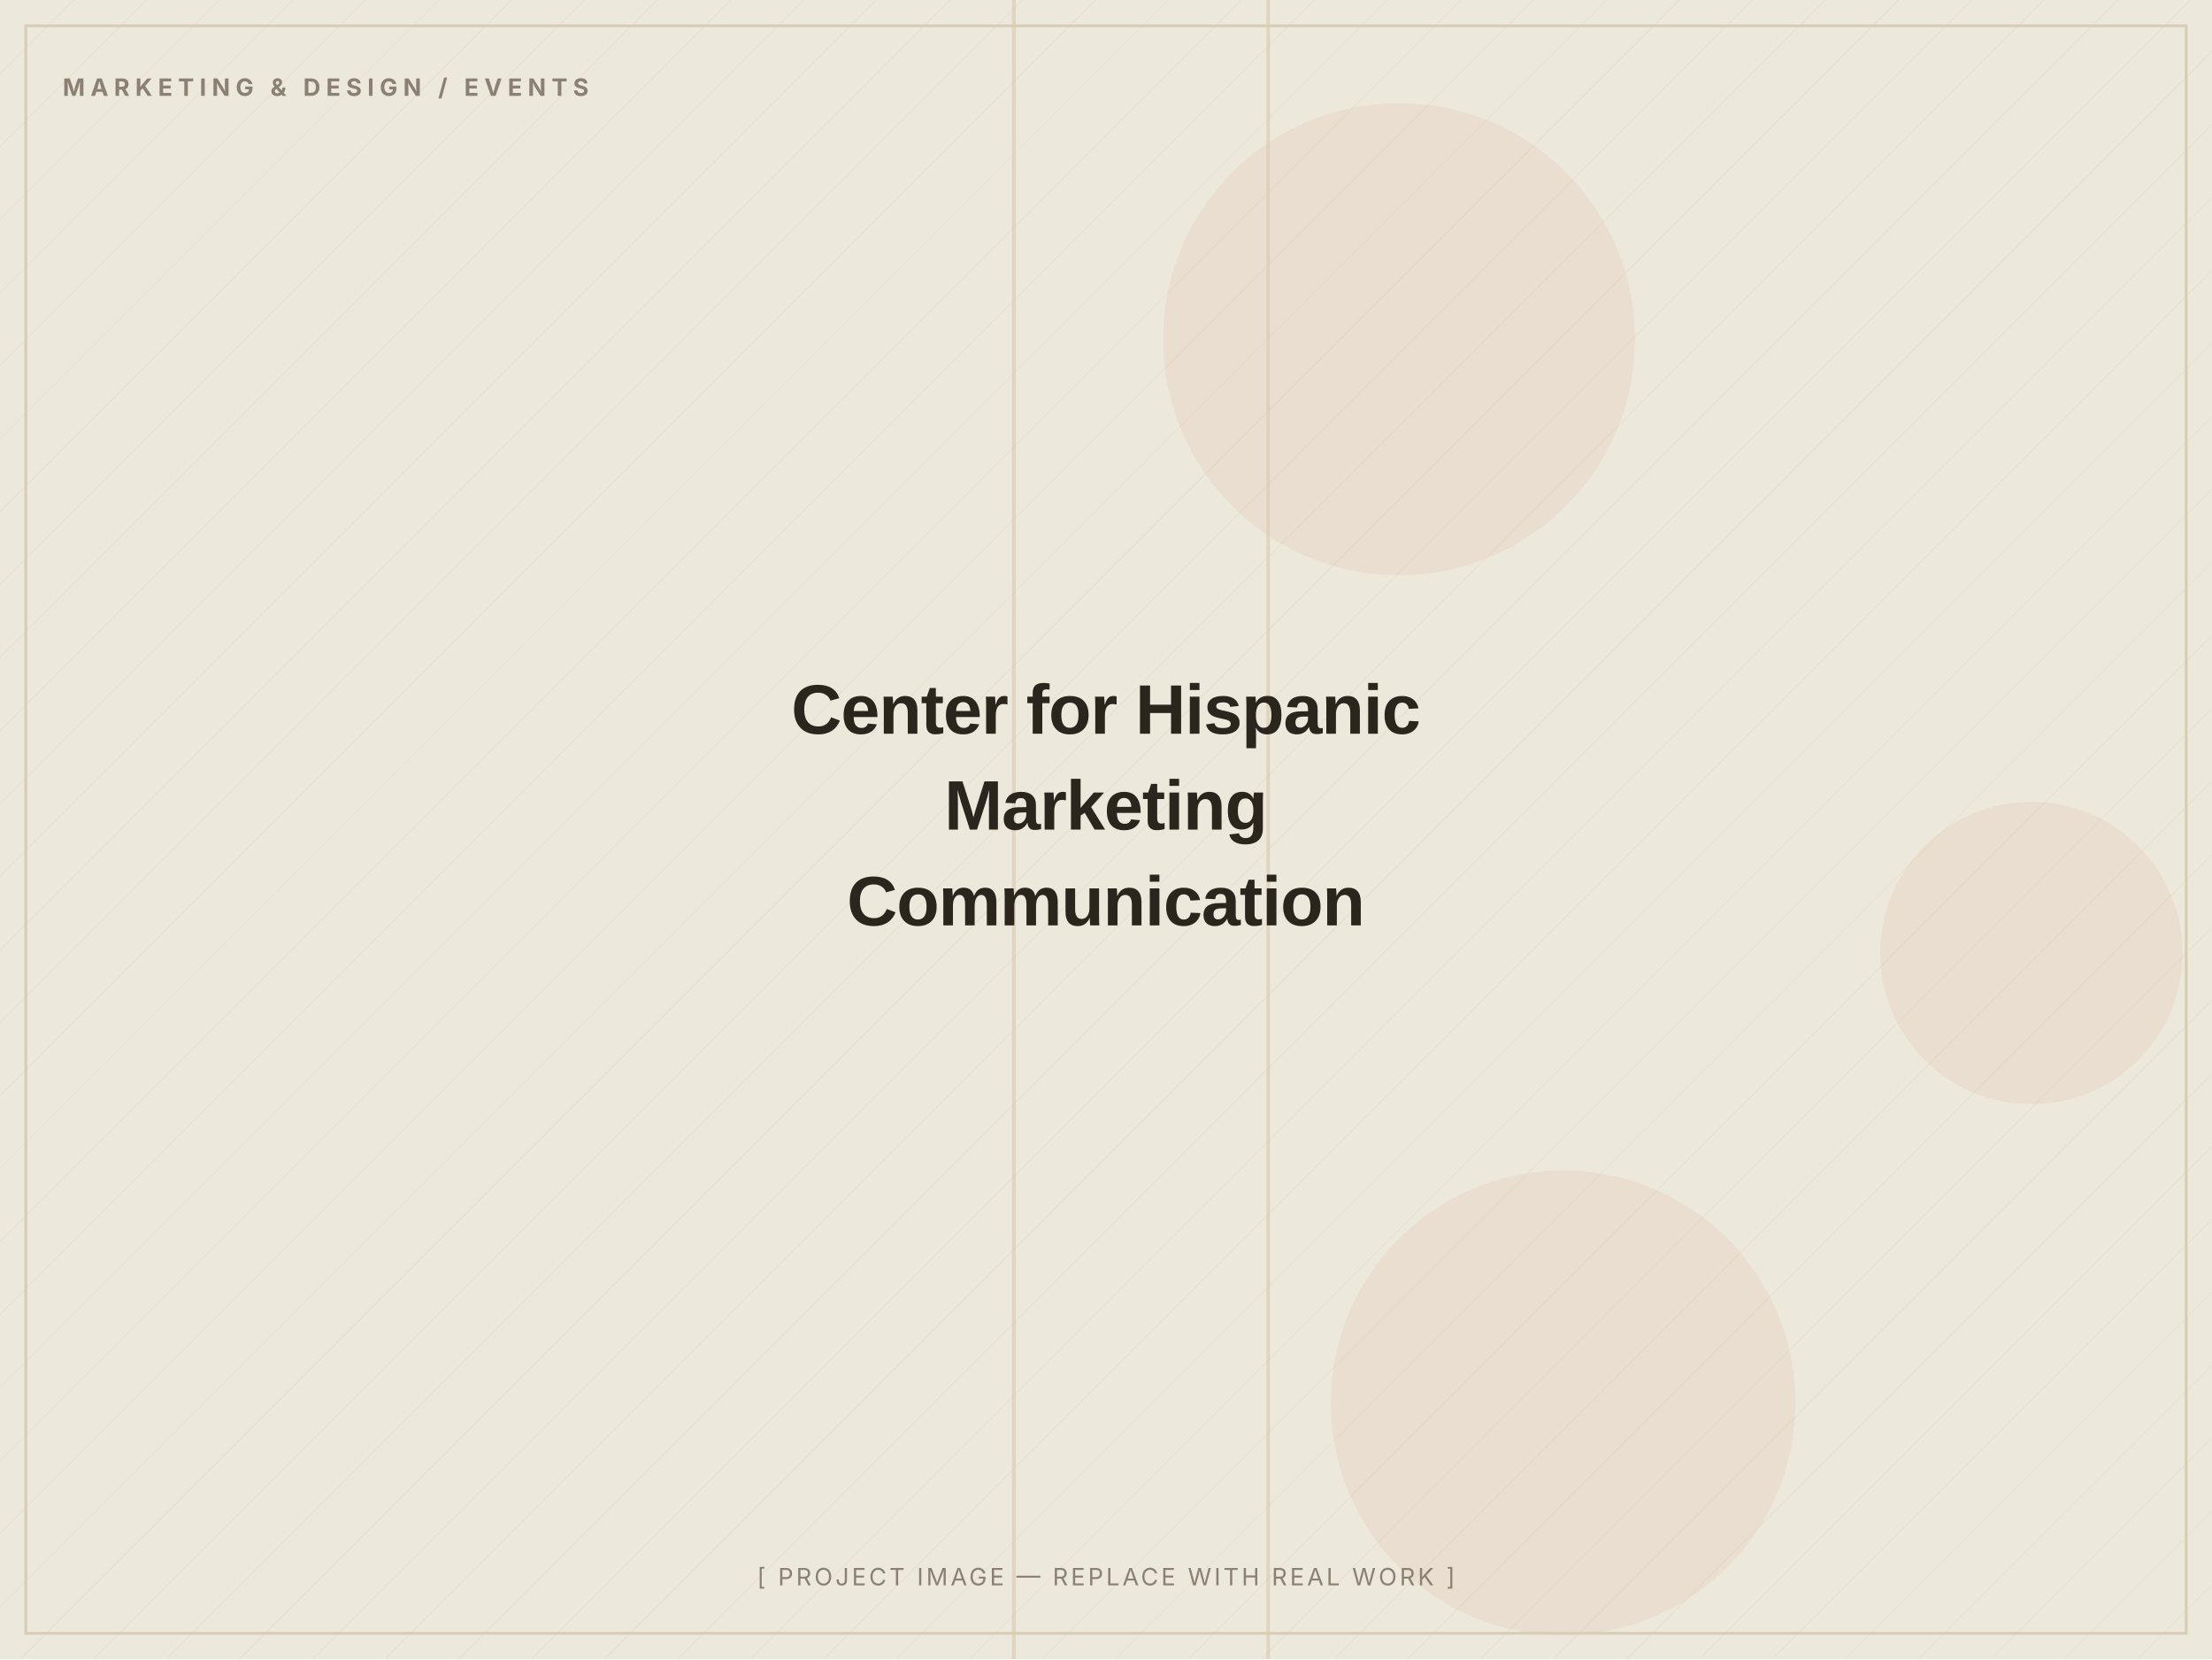
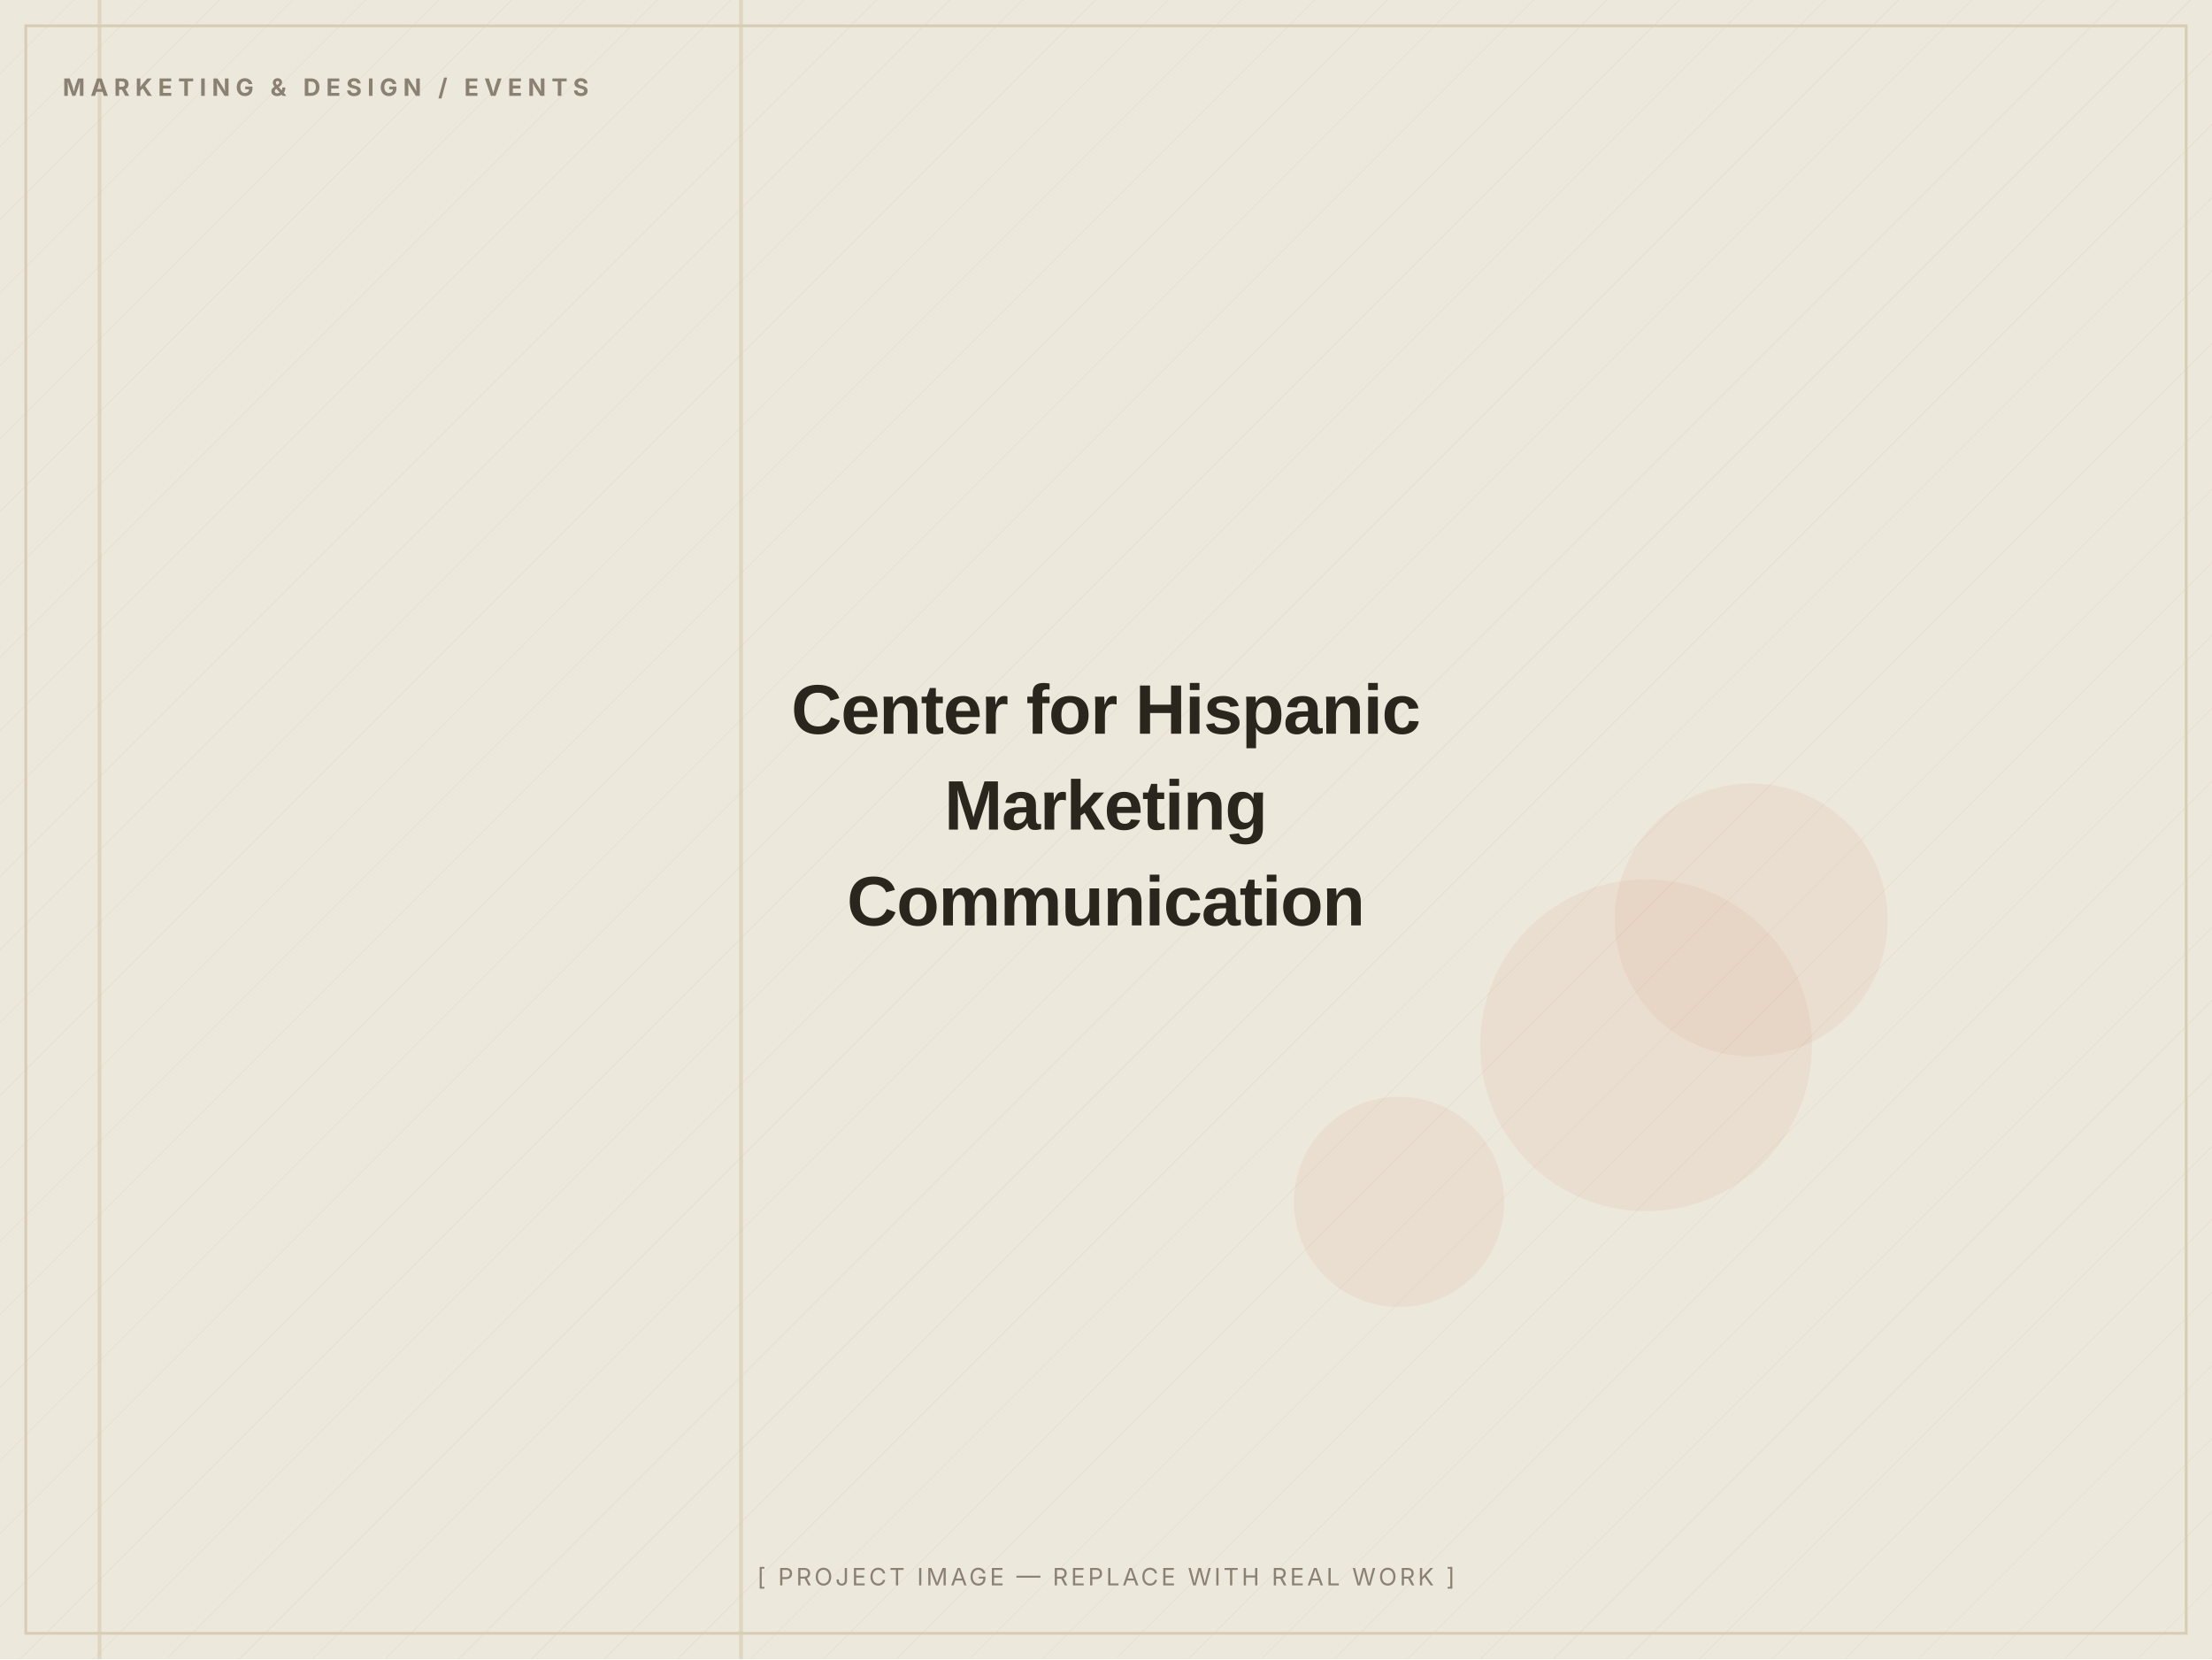
<svg xmlns="http://www.w3.org/2000/svg" width="1200" height="900" viewBox="0 0 1200 900" role="img" aria-label="Center for Hispanic Marketing Communication — placeholder image">
  <defs>
    <pattern id="d" width="28" height="28" patternUnits="userSpaceOnUse" patternTransform="rotate(45)">
      <line x1="0" y1="0" x2="0" y2="28" stroke="#D8CDB4" stroke-width="1" opacity="0.5" />
    </pattern>
  </defs>
  <rect width="1200" height="900" fill="#EDE8DC" />
  <rect width="1200" height="900" fill="url(#d)" opacity="0.55" />
-   <circle cx="848" cy="761" r="126" fill="#C2410C" opacity="0.06" />
-   <circle cx="759" cy="184" r="128" fill="#C2410C" opacity="0.06" />
-   <circle cx="1102" cy="517" r="82" fill="#C2410C" opacity="0.06" />
-   <rect x="687" y="0" width="2" height="900" fill="#D8CDB4" opacity="0.7" />
-   <rect x="549" y="0" width="2" height="900" fill="#D8CDB4" opacity="0.7" />
+   <circle cx="893" cy="567" r="90" fill="#C2410C" opacity="0.06" />
+   <circle cx="950" cy="499" r="74" fill="#C2410C" opacity="0.06" />
+   <circle cx="759" cy="652" r="57" fill="#C2410C" opacity="0.06" />
+   <rect x="401" y="0" width="2" height="900" fill="#D8CDB4" opacity="0.7" />
+   <rect x="53" y="0" width="2" height="900" fill="#D8CDB4" opacity="0.7" />
  <rect x="14" y="14" width="1172" height="872" fill="none" stroke="#D8CDB4" stroke-width="1.5" />
  <text x="34" y="52" font-family="Inter, Arial, sans-serif" font-weight="700" font-size="13" letter-spacing="3" fill="#8A8172">MARKETING &amp; DESIGN / EVENTS</text>
  <text x="600.0" y="398.0" text-anchor="middle" font-family="Archivo, Arial, sans-serif" font-weight="800" font-size="38" letter-spacing="-0.5" fill="#2A251D">Center for Hispanic</text>
  <text x="600.0" y="450.0" text-anchor="middle" font-family="Archivo, Arial, sans-serif" font-weight="800" font-size="38" letter-spacing="-0.5" fill="#2A251D">Marketing</text>
  <text x="600.0" y="502.0" text-anchor="middle" font-family="Archivo, Arial, sans-serif" font-weight="800" font-size="38" letter-spacing="-0.5" fill="#2A251D">Communication</text>
  <text x="600.0" y="860" text-anchor="middle" font-family="Inter, Arial, sans-serif" font-size="13" letter-spacing="1.5" fill="#8A8172">[ PROJECT IMAGE — REPLACE WITH REAL WORK ]</text>
</svg>
